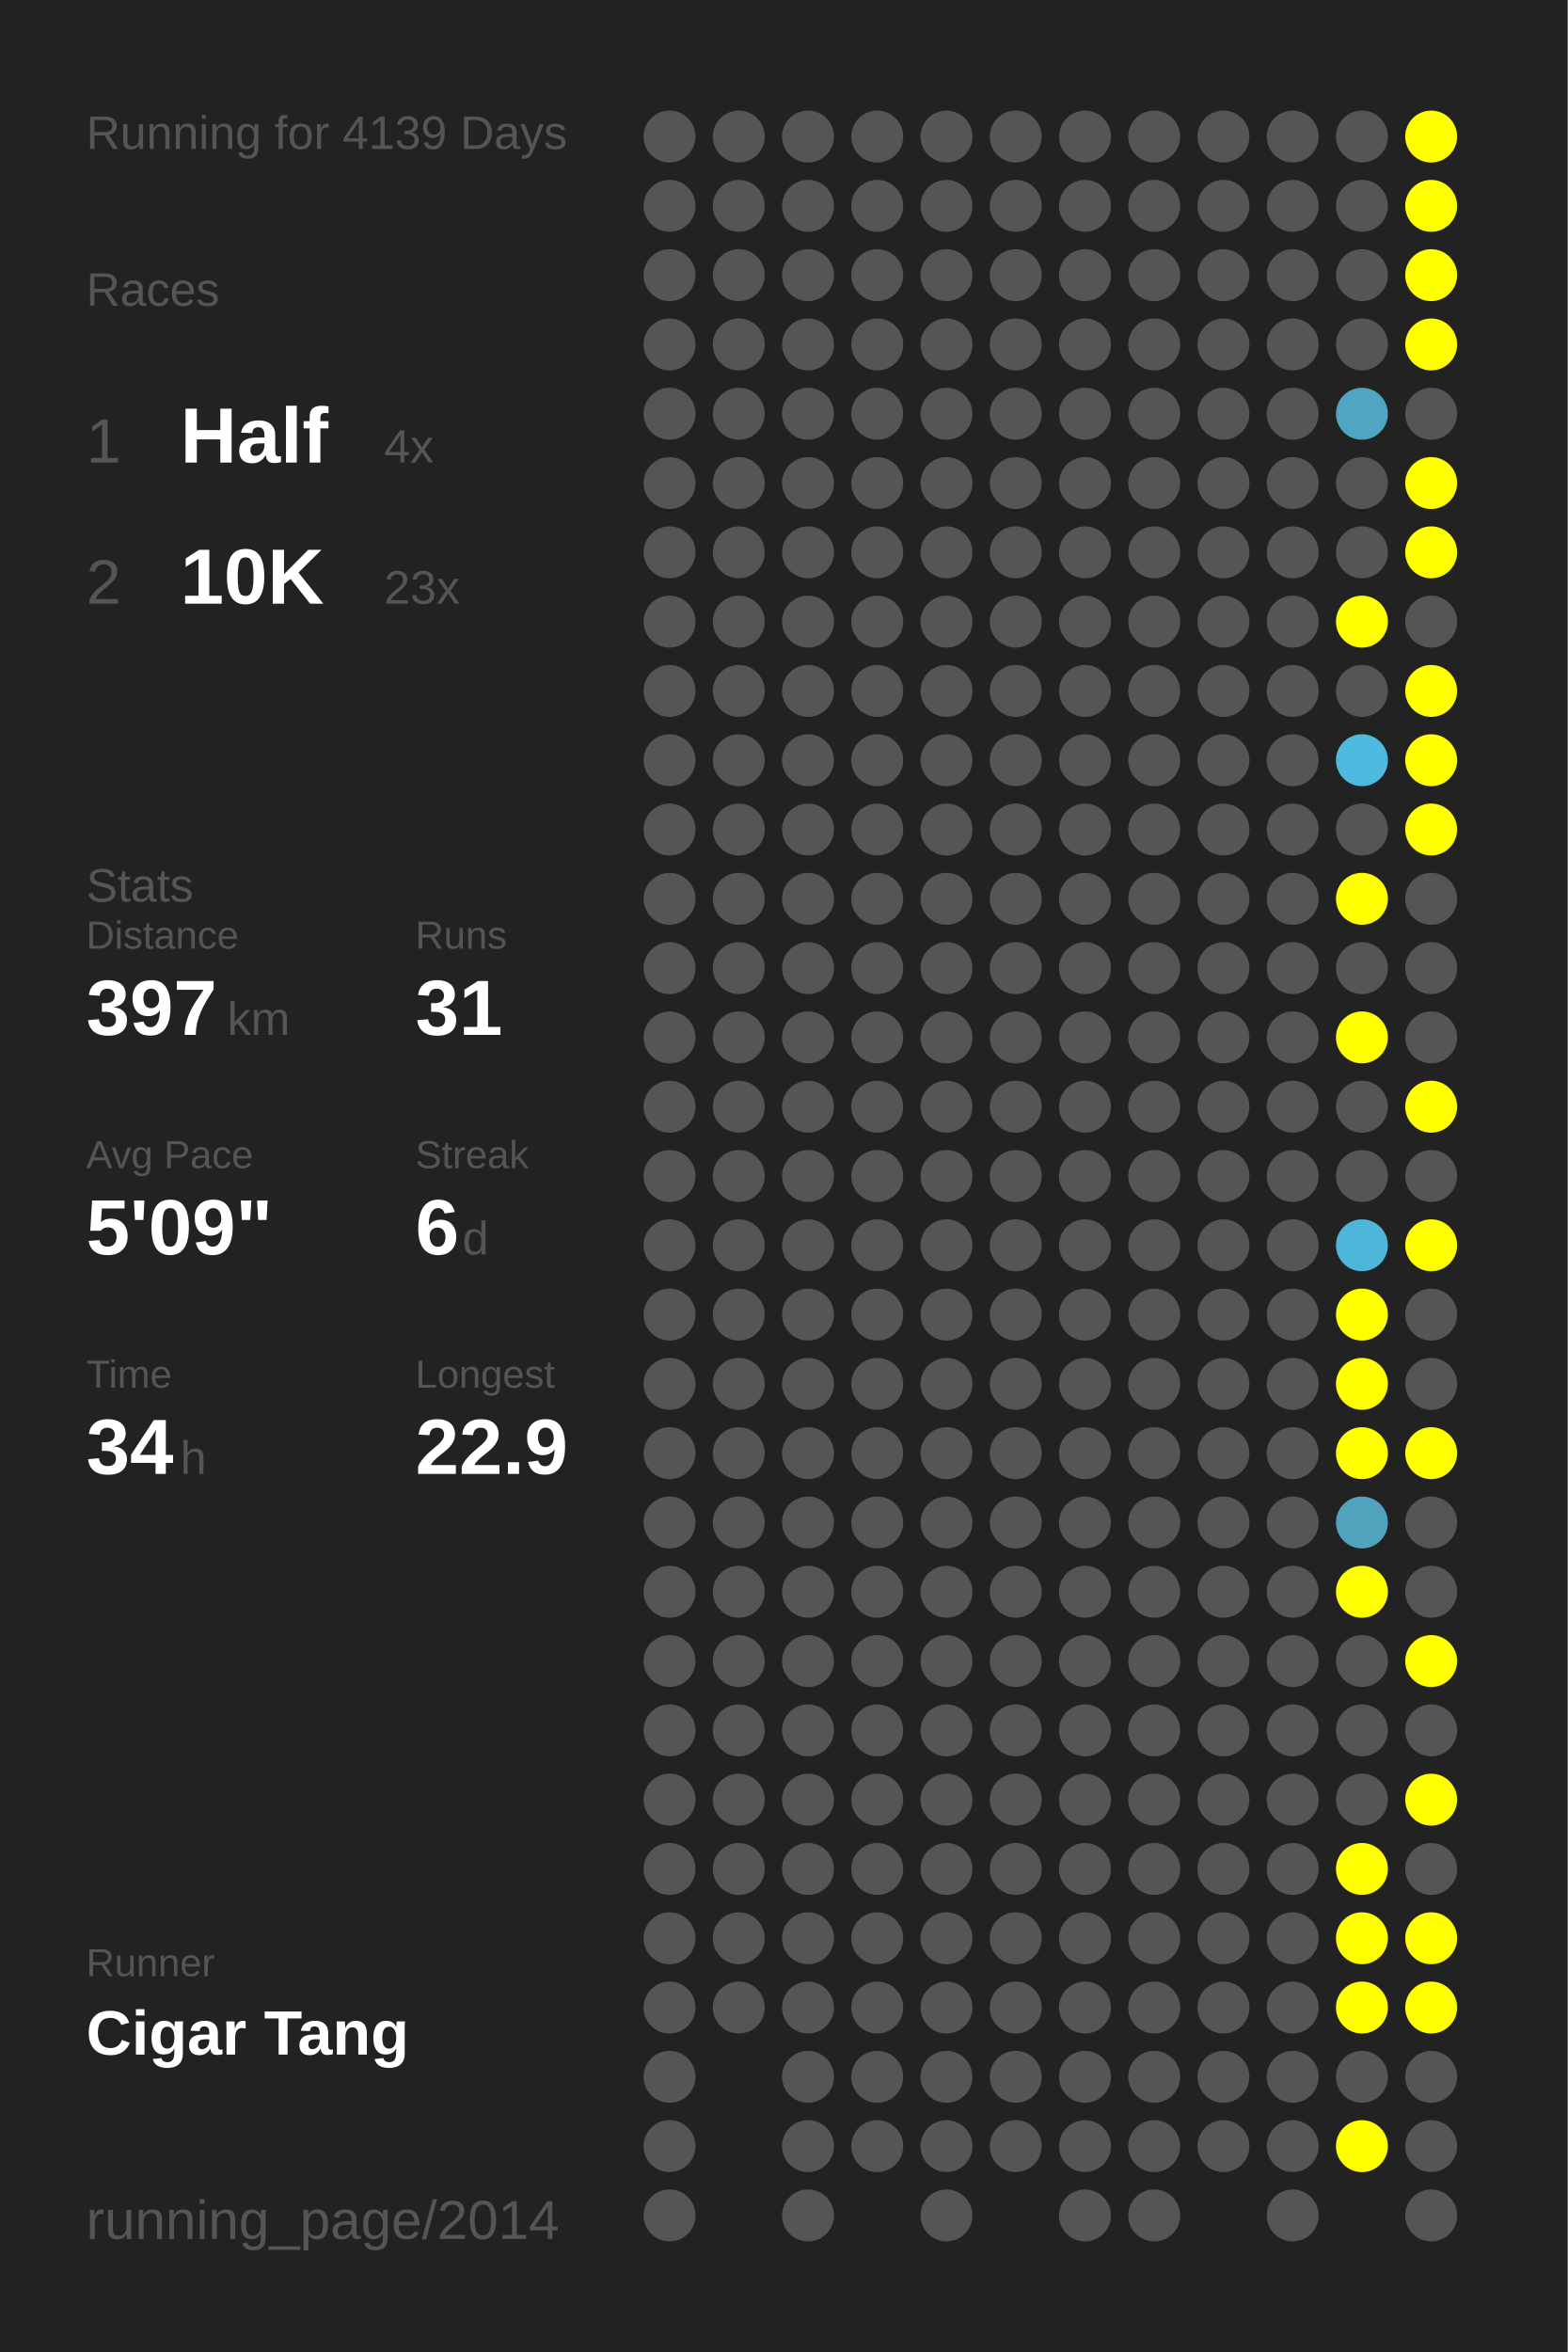
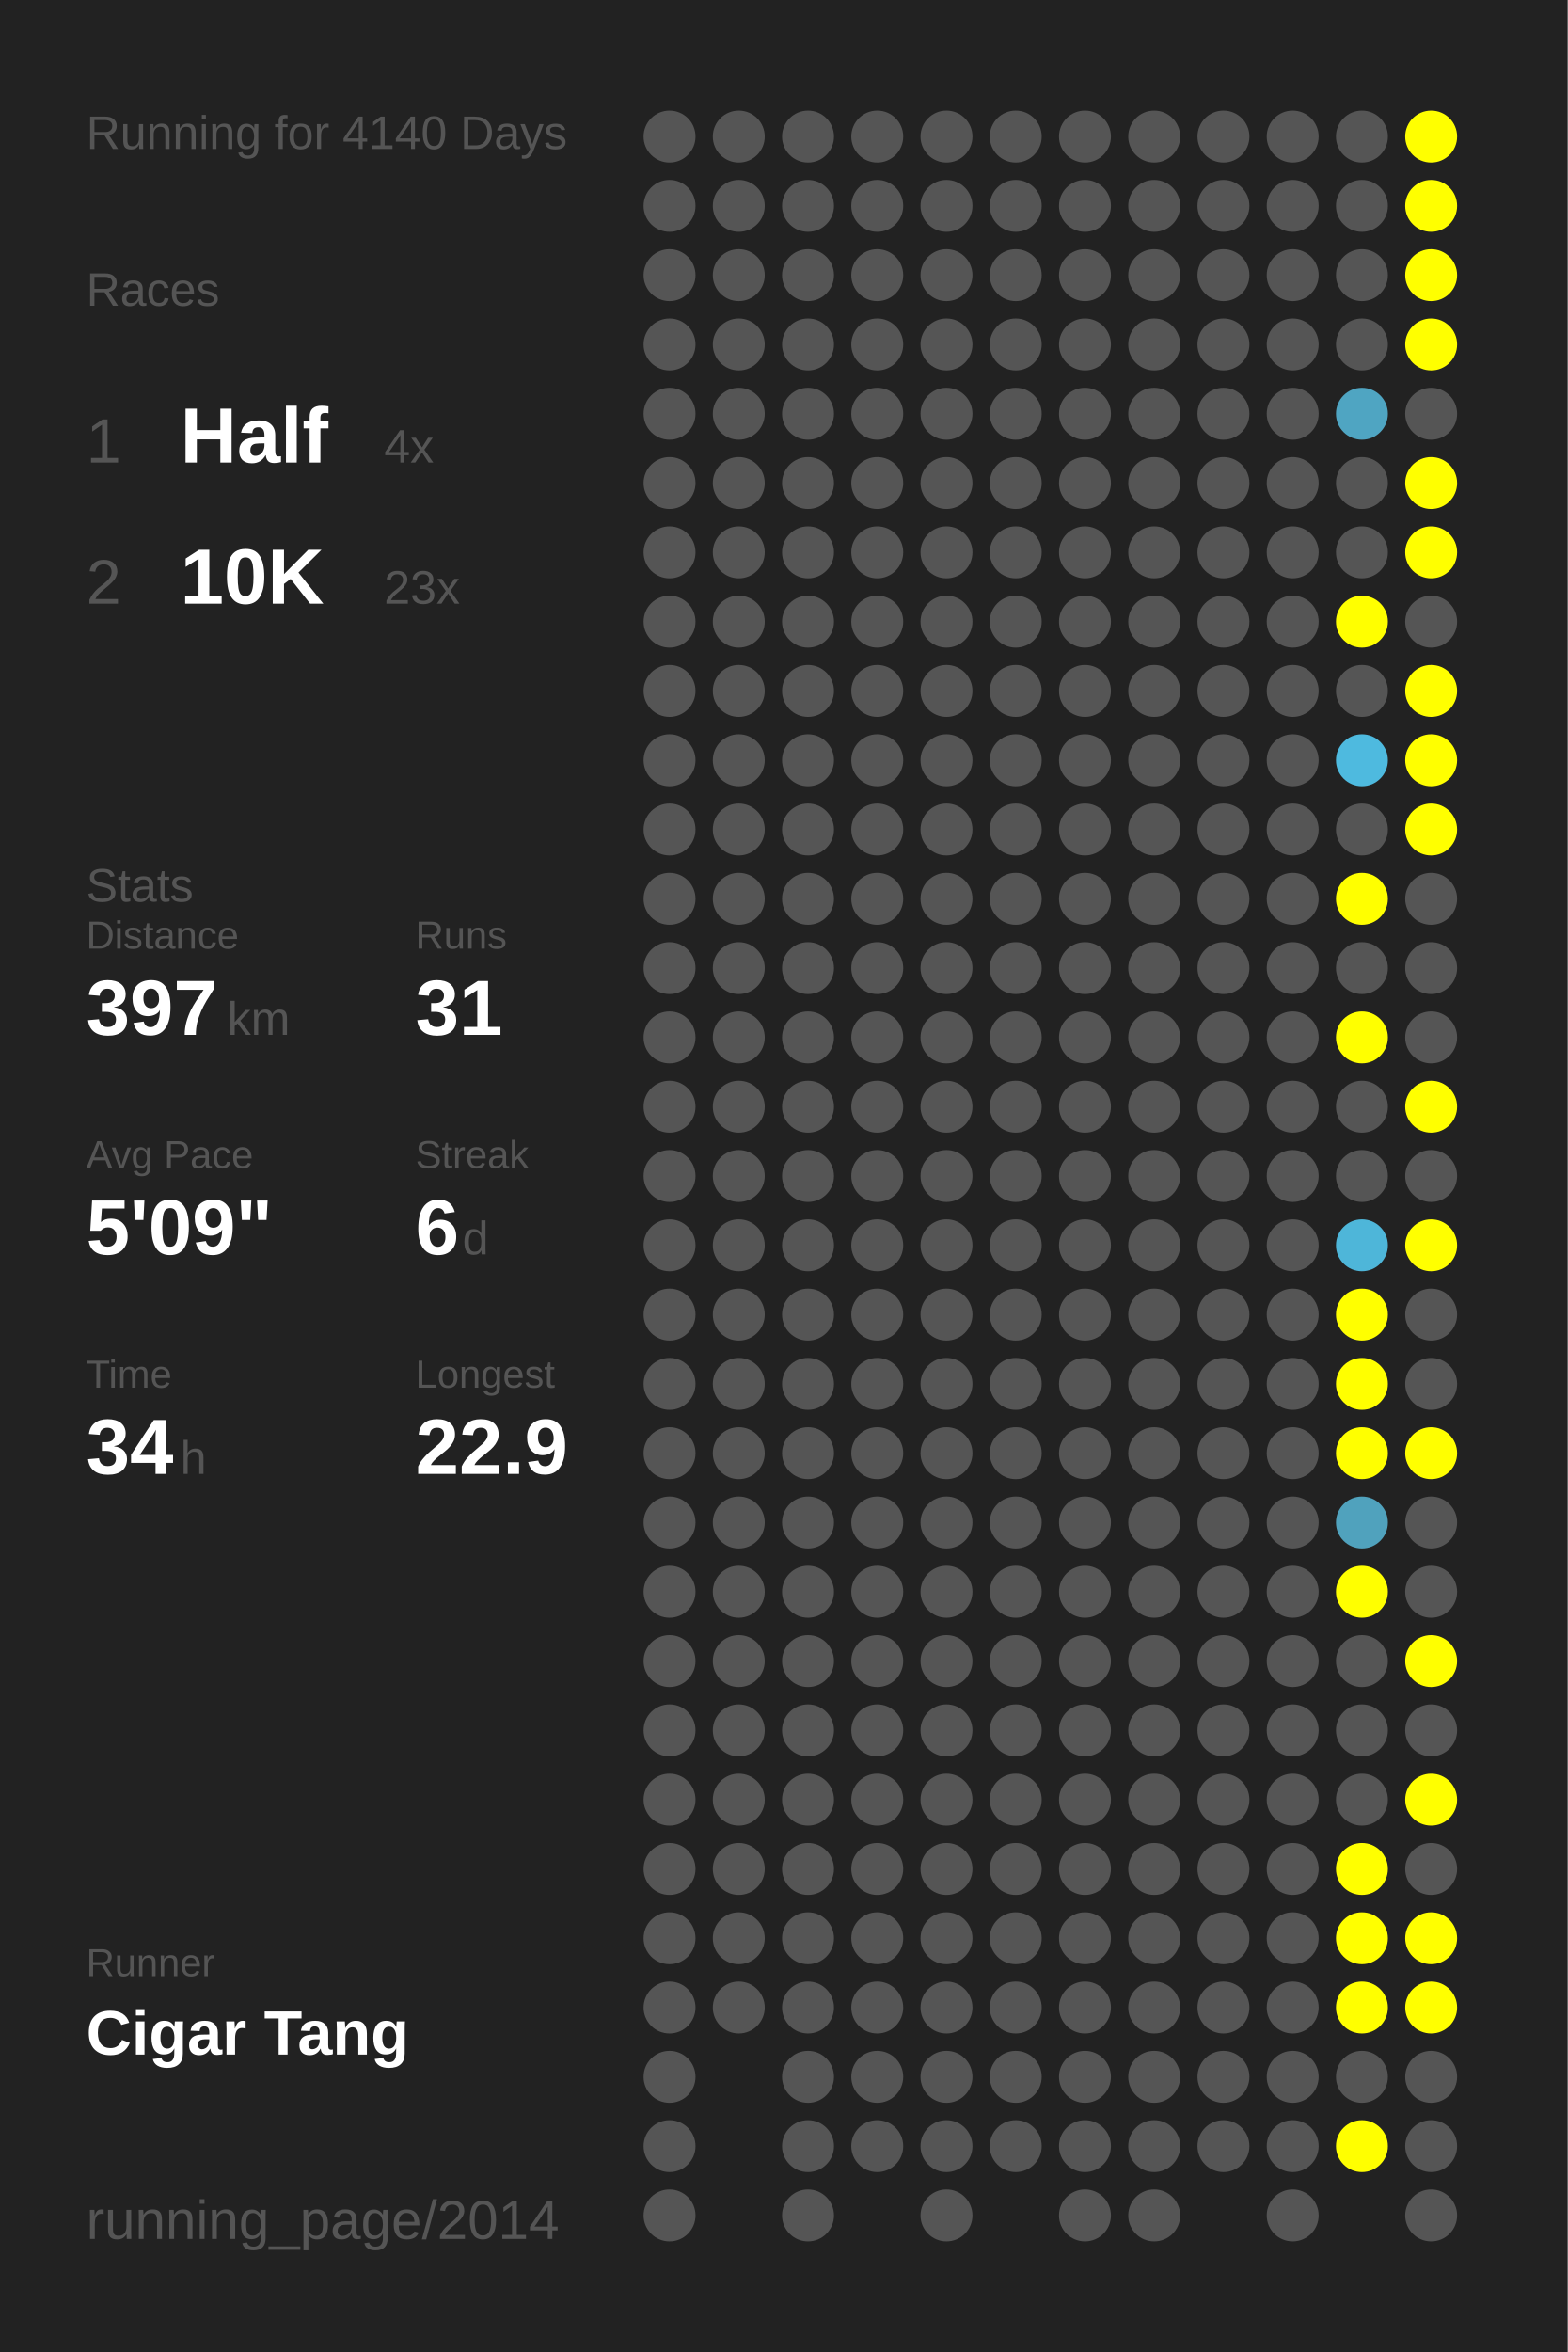
<svg xmlns="http://www.w3.org/2000/svg" baseProfile="full" height="300mm" version="1.1" viewBox="0,0,200,300" width="200mm">
  <defs />
  <rect fill="#222222" height="300" width="200" x="0" y="0" />
-   <text fill="#555555" style="font-size:6px; font-family:Arial;" x="11" y="19">Running for 4139 Days</text>
+   <text fill="#555555" style="font-size:6px; font-family:Arial;" x="11" y="19">Running for 4140 Days</text>
  <text fill="#555555" style="font-size:6px; font-family:Arial;" x="11" y="39">Races</text>
  <text fill="#555555" style="font-size:8px; font-family:Arial;" x="11" y="59">1</text>
  <text fill="#FFFFFF" style="font-size:10px; font-family:Arial; font-weight:bold;" x="23" y="59">Half</text>
  <text fill="#555555" style="font-size:6px; font-family:Arial;" x="49" y="59">4x</text>
  <text fill="#555555" style="font-size:8px; font-family:Arial;" x="11" y="77">2</text>
  <text fill="#FFFFFF" style="font-size:10px; font-family:Arial; font-weight:bold;" x="23" y="77">10K</text>
  <text fill="#555555" style="font-size:6px; font-family:Arial;" x="49" y="77">23x</text>
  <text fill="#555555" style="font-size:6px; font-family:Arial;" x="11" y="115">Stats</text>
  <text fill="#555555" style="font-size:5px; font-family:Arial;" x="11" y="121">Distance</text>
  <text fill="#FFFFFF" style="font-size:10px; font-family:Arial; font-weight:bold;" x="11" y="132">397</text>
  <text fill="#555555" style="font-size:6px; font-family:Arial;" x="29" y="132">km</text>
  <text fill="#555555" style="font-size:5px; font-family:Arial;" x="53" y="121">Runs</text>
  <text fill="#FFFFFF" style="font-size:10px; font-family:Arial; font-weight:bold;" x="53" y="132">31</text>
  <text fill="#555555" style="font-size:5px; font-family:Arial;" x="11" y="149">Avg Pace</text>
  <text fill="#FFFFFF" style="font-size:10px; font-family:Arial; font-weight:bold;" x="11" y="160">5'09"</text>
  <text fill="#555555" style="font-size:5px; font-family:Arial;" x="53" y="149">Streak</text>
  <text fill="#FFFFFF" style="font-size:10px; font-family:Arial; font-weight:bold;" x="53" y="160">6</text>
  <text fill="#555555" style="font-size:6px; font-family:Arial;" x="59" y="160">d</text>
  <text fill="#555555" style="font-size:5px; font-family:Arial;" x="11" y="177">Time</text>
  <text fill="#FFFFFF" style="font-size:10px; font-family:Arial; font-weight:bold;" x="11" y="188">34</text>
  <text fill="#555555" style="font-size:6px; font-family:Arial;" x="23" y="188">h</text>
  <text fill="#555555" style="font-size:5px; font-family:Arial;" x="53" y="177">Longest</text>
  <text fill="#FFFFFF" style="font-size:10px; font-family:Arial; font-weight:bold;" x="53" y="188">22.9</text>
  <text fill="#555555" style="font-size:5px; font-family:Arial;" x="11" y="252.065">Runner</text>
  <text fill="#FFFFFF" style="font-size:8px; font-family:Arial; font-weight:bold;" x="11" y="262.065">Cigar Tang</text>
  <text fill="#555555" style="font-size:7px; font-family:Arial;" x="11" y="285.581">running_page/2014</text>
  <circle cx="85.417" cy="17.419" fill="#555555" r="3.312" />
  <circle cx="85.417" cy="26.258" fill="#555555" r="3.312" />
  <circle cx="85.417" cy="35.097" fill="#555555" r="3.312" />
  <circle cx="85.417" cy="43.935" fill="#555555" r="3.312" />
  <circle cx="85.417" cy="52.774" fill="#555555" r="3.312" />
  <circle cx="85.417" cy="61.613" fill="#555555" r="3.312" />
  <circle cx="85.417" cy="70.452" fill="#555555" r="3.312" />
  <circle cx="85.417" cy="79.29" fill="#555555" r="3.312" />
  <circle cx="85.417" cy="88.129" fill="#555555" r="3.312" />
  <circle cx="85.417" cy="96.968" fill="#555555" r="3.312" />
  <circle cx="85.417" cy="105.806" fill="#555555" r="3.312" />
  <circle cx="85.417" cy="114.645" fill="#555555" r="3.312" />
  <circle cx="85.417" cy="123.484" fill="#555555" r="3.312" />
  <circle cx="85.417" cy="132.323" fill="#555555" r="3.312" />
  <circle cx="85.417" cy="141.161" fill="#555555" r="3.312" />
  <circle cx="85.417" cy="150" fill="#555555" r="3.312" />
  <circle cx="85.417" cy="158.839" fill="#555555" r="3.312" />
  <circle cx="85.417" cy="167.677" fill="#555555" r="3.312" />
  <circle cx="85.417" cy="176.516" fill="#555555" r="3.312" />
  <circle cx="85.417" cy="185.355" fill="#555555" r="3.312" />
  <circle cx="85.417" cy="194.194" fill="#555555" r="3.312" />
  <circle cx="85.417" cy="203.032" fill="#555555" r="3.312" />
  <circle cx="85.417" cy="211.871" fill="#555555" r="3.312" />
  <circle cx="85.417" cy="220.71" fill="#555555" r="3.312" />
  <circle cx="85.417" cy="229.548" fill="#555555" r="3.312" />
  <circle cx="85.417" cy="238.387" fill="#555555" r="3.312" />
  <circle cx="85.417" cy="247.226" fill="#555555" r="3.312" />
  <circle cx="85.417" cy="256.065" fill="#555555" r="3.312" />
  <circle cx="85.417" cy="264.903" fill="#555555" r="3.312" />
  <circle cx="85.417" cy="273.742" fill="#555555" r="3.312" />
  <circle cx="85.417" cy="282.581" fill="#555555" r="3.312" />
  <circle cx="94.25" cy="17.419" fill="#555555" r="3.312" />
  <circle cx="94.25" cy="26.258" fill="#555555" r="3.312" />
  <circle cx="94.25" cy="35.097" fill="#555555" r="3.312" />
  <circle cx="94.25" cy="43.935" fill="#555555" r="3.312" />
  <circle cx="94.25" cy="52.774" fill="#555555" r="3.312" />
  <circle cx="94.25" cy="61.613" fill="#555555" r="3.312" />
  <circle cx="94.25" cy="70.452" fill="#555555" r="3.312" />
  <circle cx="94.25" cy="79.29" fill="#555555" r="3.312" />
  <circle cx="94.25" cy="88.129" fill="#555555" r="3.312" />
  <circle cx="94.25" cy="96.968" fill="#555555" r="3.312" />
  <circle cx="94.25" cy="105.806" fill="#555555" r="3.312" />
  <circle cx="94.25" cy="114.645" fill="#555555" r="3.312" />
  <circle cx="94.25" cy="123.484" fill="#555555" r="3.312" />
  <circle cx="94.25" cy="132.323" fill="#555555" r="3.312" />
  <circle cx="94.25" cy="141.161" fill="#555555" r="3.312" />
  <circle cx="94.25" cy="150" fill="#555555" r="3.312" />
  <circle cx="94.25" cy="158.839" fill="#555555" r="3.312" />
  <circle cx="94.25" cy="167.677" fill="#555555" r="3.312" />
  <circle cx="94.25" cy="176.516" fill="#555555" r="3.312" />
  <circle cx="94.25" cy="185.355" fill="#555555" r="3.312" />
  <circle cx="94.25" cy="194.194" fill="#555555" r="3.312" />
  <circle cx="94.25" cy="203.032" fill="#555555" r="3.312" />
  <circle cx="94.25" cy="211.871" fill="#555555" r="3.312" />
  <circle cx="94.25" cy="220.71" fill="#555555" r="3.312" />
  <circle cx="94.25" cy="229.548" fill="#555555" r="3.312" />
  <circle cx="94.25" cy="238.387" fill="#555555" r="3.312" />
  <circle cx="94.25" cy="247.226" fill="#555555" r="3.312" />
  <circle cx="94.25" cy="256.065" fill="#555555" r="3.312" />
  <circle cx="103.083" cy="17.419" fill="#555555" r="3.312" />
  <circle cx="103.083" cy="26.258" fill="#555555" r="3.312" />
  <circle cx="103.083" cy="35.097" fill="#555555" r="3.312" />
  <circle cx="103.083" cy="43.935" fill="#555555" r="3.312" />
  <circle cx="103.083" cy="52.774" fill="#555555" r="3.312" />
  <circle cx="103.083" cy="61.613" fill="#555555" r="3.312" />
  <circle cx="103.083" cy="70.452" fill="#555555" r="3.312" />
  <circle cx="103.083" cy="79.29" fill="#555555" r="3.312" />
  <circle cx="103.083" cy="88.129" fill="#555555" r="3.312" />
  <circle cx="103.083" cy="96.968" fill="#555555" r="3.312" />
  <circle cx="103.083" cy="105.806" fill="#555555" r="3.312" />
  <circle cx="103.083" cy="114.645" fill="#555555" r="3.312" />
  <circle cx="103.083" cy="123.484" fill="#555555" r="3.312" />
  <circle cx="103.083" cy="132.323" fill="#555555" r="3.312" />
  <circle cx="103.083" cy="141.161" fill="#555555" r="3.312" />
  <circle cx="103.083" cy="150" fill="#555555" r="3.312" />
  <circle cx="103.083" cy="158.839" fill="#555555" r="3.312" />
  <circle cx="103.083" cy="167.677" fill="#555555" r="3.312" />
  <circle cx="103.083" cy="176.516" fill="#555555" r="3.312" />
  <circle cx="103.083" cy="185.355" fill="#555555" r="3.312" />
  <circle cx="103.083" cy="194.194" fill="#555555" r="3.312" />
  <circle cx="103.083" cy="203.032" fill="#555555" r="3.312" />
  <circle cx="103.083" cy="211.871" fill="#555555" r="3.312" />
  <circle cx="103.083" cy="220.71" fill="#555555" r="3.312" />
  <circle cx="103.083" cy="229.548" fill="#555555" r="3.312" />
  <circle cx="103.083" cy="238.387" fill="#555555" r="3.312" />
  <circle cx="103.083" cy="247.226" fill="#555555" r="3.312" />
  <circle cx="103.083" cy="256.065" fill="#555555" r="3.312" />
  <circle cx="103.083" cy="264.903" fill="#555555" r="3.312" />
  <circle cx="103.083" cy="273.742" fill="#555555" r="3.312" />
  <circle cx="103.083" cy="282.581" fill="#555555" r="3.312" />
  <circle cx="111.917" cy="17.419" fill="#555555" r="3.312" />
  <circle cx="111.917" cy="26.258" fill="#555555" r="3.312" />
  <circle cx="111.917" cy="35.097" fill="#555555" r="3.312" />
  <circle cx="111.917" cy="43.935" fill="#555555" r="3.312" />
  <circle cx="111.917" cy="52.774" fill="#555555" r="3.312" />
  <circle cx="111.917" cy="61.613" fill="#555555" r="3.312" />
  <circle cx="111.917" cy="70.452" fill="#555555" r="3.312" />
  <circle cx="111.917" cy="79.29" fill="#555555" r="3.312" />
  <circle cx="111.917" cy="88.129" fill="#555555" r="3.312" />
  <circle cx="111.917" cy="96.968" fill="#555555" r="3.312" />
  <circle cx="111.917" cy="105.806" fill="#555555" r="3.312" />
  <circle cx="111.917" cy="114.645" fill="#555555" r="3.312" />
  <circle cx="111.917" cy="123.484" fill="#555555" r="3.312" />
  <circle cx="111.917" cy="132.323" fill="#555555" r="3.312" />
  <circle cx="111.917" cy="141.161" fill="#555555" r="3.312" />
  <circle cx="111.917" cy="150" fill="#555555" r="3.312" />
  <circle cx="111.917" cy="158.839" fill="#555555" r="3.312" />
  <circle cx="111.917" cy="167.677" fill="#555555" r="3.312" />
  <circle cx="111.917" cy="176.516" fill="#555555" r="3.312" />
  <circle cx="111.917" cy="185.355" fill="#555555" r="3.312" />
  <circle cx="111.917" cy="194.194" fill="#555555" r="3.312" />
  <circle cx="111.917" cy="203.032" fill="#555555" r="3.312" />
  <circle cx="111.917" cy="211.871" fill="#555555" r="3.312" />
  <circle cx="111.917" cy="220.71" fill="#555555" r="3.312" />
  <circle cx="111.917" cy="229.548" fill="#555555" r="3.312" />
  <circle cx="111.917" cy="238.387" fill="#555555" r="3.312" />
  <circle cx="111.917" cy="247.226" fill="#555555" r="3.312" />
  <circle cx="111.917" cy="256.065" fill="#555555" r="3.312" />
  <circle cx="111.917" cy="264.903" fill="#555555" r="3.312" />
  <circle cx="111.917" cy="273.742" fill="#555555" r="3.312" />
  <circle cx="120.75" cy="17.419" fill="#555555" r="3.312" />
  <circle cx="120.75" cy="26.258" fill="#555555" r="3.312" />
  <circle cx="120.75" cy="35.097" fill="#555555" r="3.312" />
  <circle cx="120.75" cy="43.935" fill="#555555" r="3.312" />
  <circle cx="120.75" cy="52.774" fill="#555555" r="3.312" />
  <circle cx="120.75" cy="61.613" fill="#555555" r="3.312" />
  <circle cx="120.75" cy="70.452" fill="#555555" r="3.312" />
  <circle cx="120.75" cy="79.29" fill="#555555" r="3.312" />
  <circle cx="120.75" cy="88.129" fill="#555555" r="3.312" />
  <circle cx="120.75" cy="96.968" fill="#555555" r="3.312" />
  <circle cx="120.75" cy="105.806" fill="#555555" r="3.312" />
  <circle cx="120.75" cy="114.645" fill="#555555" r="3.312" />
  <circle cx="120.75" cy="123.484" fill="#555555" r="3.312" />
  <circle cx="120.75" cy="132.323" fill="#555555" r="3.312" />
  <circle cx="120.75" cy="141.161" fill="#555555" r="3.312" />
  <circle cx="120.75" cy="150" fill="#555555" r="3.312" />
  <circle cx="120.75" cy="158.839" fill="#555555" r="3.312" />
  <circle cx="120.75" cy="167.677" fill="#555555" r="3.312" />
  <circle cx="120.75" cy="176.516" fill="#555555" r="3.312" />
  <circle cx="120.75" cy="185.355" fill="#555555" r="3.312" />
  <circle cx="120.75" cy="194.194" fill="#555555" r="3.312" />
  <circle cx="120.75" cy="203.032" fill="#555555" r="3.312" />
  <circle cx="120.75" cy="211.871" fill="#555555" r="3.312" />
  <circle cx="120.75" cy="220.71" fill="#555555" r="3.312" />
  <circle cx="120.75" cy="229.548" fill="#555555" r="3.312" />
  <circle cx="120.75" cy="238.387" fill="#555555" r="3.312" />
  <circle cx="120.75" cy="247.226" fill="#555555" r="3.312" />
  <circle cx="120.75" cy="256.065" fill="#555555" r="3.312" />
  <circle cx="120.75" cy="264.903" fill="#555555" r="3.312" />
  <circle cx="120.75" cy="273.742" fill="#555555" r="3.312" />
  <circle cx="120.75" cy="282.581" fill="#555555" r="3.312" />
  <circle cx="129.583" cy="17.419" fill="#555555" r="3.312" />
  <circle cx="129.583" cy="26.258" fill="#555555" r="3.312" />
  <circle cx="129.583" cy="35.097" fill="#555555" r="3.312" />
  <circle cx="129.583" cy="43.935" fill="#555555" r="3.312" />
  <circle cx="129.583" cy="52.774" fill="#555555" r="3.312" />
  <circle cx="129.583" cy="61.613" fill="#555555" r="3.312" />
  <circle cx="129.583" cy="70.452" fill="#555555" r="3.312" />
  <circle cx="129.583" cy="79.29" fill="#555555" r="3.312" />
  <circle cx="129.583" cy="88.129" fill="#555555" r="3.312" />
  <circle cx="129.583" cy="96.968" fill="#555555" r="3.312" />
  <circle cx="129.583" cy="105.806" fill="#555555" r="3.312" />
  <circle cx="129.583" cy="114.645" fill="#555555" r="3.312" />
  <circle cx="129.583" cy="123.484" fill="#555555" r="3.312" />
  <circle cx="129.583" cy="132.323" fill="#555555" r="3.312" />
  <circle cx="129.583" cy="141.161" fill="#555555" r="3.312" />
  <circle cx="129.583" cy="150" fill="#555555" r="3.312" />
  <circle cx="129.583" cy="158.839" fill="#555555" r="3.312" />
  <circle cx="129.583" cy="167.677" fill="#555555" r="3.312" />
  <circle cx="129.583" cy="176.516" fill="#555555" r="3.312" />
  <circle cx="129.583" cy="185.355" fill="#555555" r="3.312" />
  <circle cx="129.583" cy="194.194" fill="#555555" r="3.312" />
  <circle cx="129.583" cy="203.032" fill="#555555" r="3.312" />
  <circle cx="129.583" cy="211.871" fill="#555555" r="3.312" />
  <circle cx="129.583" cy="220.71" fill="#555555" r="3.312" />
  <circle cx="129.583" cy="229.548" fill="#555555" r="3.312" />
  <circle cx="129.583" cy="238.387" fill="#555555" r="3.312" />
  <circle cx="129.583" cy="247.226" fill="#555555" r="3.312" />
  <circle cx="129.583" cy="256.065" fill="#555555" r="3.312" />
  <circle cx="129.583" cy="264.903" fill="#555555" r="3.312" />
  <circle cx="129.583" cy="273.742" fill="#555555" r="3.312" />
  <circle cx="138.417" cy="17.419" fill="#555555" r="3.312" />
  <circle cx="138.417" cy="26.258" fill="#555555" r="3.312" />
  <circle cx="138.417" cy="35.097" fill="#555555" r="3.312" />
  <circle cx="138.417" cy="43.935" fill="#555555" r="3.312" />
  <circle cx="138.417" cy="52.774" fill="#555555" r="3.312" />
  <circle cx="138.417" cy="61.613" fill="#555555" r="3.312" />
  <circle cx="138.417" cy="70.452" fill="#555555" r="3.312" />
  <circle cx="138.417" cy="79.29" fill="#555555" r="3.312" />
  <circle cx="138.417" cy="88.129" fill="#555555" r="3.312" />
  <circle cx="138.417" cy="96.968" fill="#555555" r="3.312" />
  <circle cx="138.417" cy="105.806" fill="#555555" r="3.312" />
  <circle cx="138.417" cy="114.645" fill="#555555" r="3.312" />
  <circle cx="138.417" cy="123.484" fill="#555555" r="3.312" />
  <circle cx="138.417" cy="132.323" fill="#555555" r="3.312" />
  <circle cx="138.417" cy="141.161" fill="#555555" r="3.312" />
  <circle cx="138.417" cy="150" fill="#555555" r="3.312" />
  <circle cx="138.417" cy="158.839" fill="#555555" r="3.312" />
  <circle cx="138.417" cy="167.677" fill="#555555" r="3.312" />
  <circle cx="138.417" cy="176.516" fill="#555555" r="3.312" />
  <circle cx="138.417" cy="185.355" fill="#555555" r="3.312" />
  <circle cx="138.417" cy="194.194" fill="#555555" r="3.312" />
  <circle cx="138.417" cy="203.032" fill="#555555" r="3.312" />
  <circle cx="138.417" cy="211.871" fill="#555555" r="3.312" />
  <circle cx="138.417" cy="220.71" fill="#555555" r="3.312" />
  <circle cx="138.417" cy="229.548" fill="#555555" r="3.312" />
  <circle cx="138.417" cy="238.387" fill="#555555" r="3.312" />
  <circle cx="138.417" cy="247.226" fill="#555555" r="3.312" />
  <circle cx="138.417" cy="256.065" fill="#555555" r="3.312" />
  <circle cx="138.417" cy="264.903" fill="#555555" r="3.312" />
  <circle cx="138.417" cy="273.742" fill="#555555" r="3.312" />
  <circle cx="138.417" cy="282.581" fill="#555555" r="3.312" />
  <circle cx="147.25" cy="17.419" fill="#555555" r="3.312" />
  <circle cx="147.25" cy="26.258" fill="#555555" r="3.312" />
  <circle cx="147.25" cy="35.097" fill="#555555" r="3.312" />
  <circle cx="147.25" cy="43.935" fill="#555555" r="3.312" />
  <circle cx="147.25" cy="52.774" fill="#555555" r="3.312" />
  <circle cx="147.25" cy="61.613" fill="#555555" r="3.312" />
  <circle cx="147.25" cy="70.452" fill="#555555" r="3.312" />
  <circle cx="147.25" cy="79.29" fill="#555555" r="3.312" />
  <circle cx="147.25" cy="88.129" fill="#555555" r="3.312" />
  <circle cx="147.25" cy="96.968" fill="#555555" r="3.312" />
  <circle cx="147.25" cy="105.806" fill="#555555" r="3.312" />
  <circle cx="147.25" cy="114.645" fill="#555555" r="3.312" />
  <circle cx="147.25" cy="123.484" fill="#555555" r="3.312" />
  <circle cx="147.25" cy="132.323" fill="#555555" r="3.312" />
  <circle cx="147.25" cy="141.161" fill="#555555" r="3.312" />
  <circle cx="147.25" cy="150" fill="#555555" r="3.312" />
  <circle cx="147.25" cy="158.839" fill="#555555" r="3.312" />
  <circle cx="147.25" cy="167.677" fill="#555555" r="3.312" />
  <circle cx="147.25" cy="176.516" fill="#555555" r="3.312" />
  <circle cx="147.25" cy="185.355" fill="#555555" r="3.312" />
  <circle cx="147.25" cy="194.194" fill="#555555" r="3.312" />
  <circle cx="147.25" cy="203.032" fill="#555555" r="3.312" />
  <circle cx="147.25" cy="211.871" fill="#555555" r="3.312" />
  <circle cx="147.25" cy="220.71" fill="#555555" r="3.312" />
  <circle cx="147.25" cy="229.548" fill="#555555" r="3.312" />
  <circle cx="147.25" cy="238.387" fill="#555555" r="3.312" />
  <circle cx="147.25" cy="247.226" fill="#555555" r="3.312" />
  <circle cx="147.25" cy="256.065" fill="#555555" r="3.312" />
  <circle cx="147.25" cy="264.903" fill="#555555" r="3.312" />
  <circle cx="147.25" cy="273.742" fill="#555555" r="3.312" />
  <circle cx="147.25" cy="282.581" fill="#555555" r="3.312" />
  <circle cx="156.083" cy="17.419" fill="#555555" r="3.312" />
  <circle cx="156.083" cy="26.258" fill="#555555" r="3.312" />
  <circle cx="156.083" cy="35.097" fill="#555555" r="3.312" />
  <circle cx="156.083" cy="43.935" fill="#555555" r="3.312" />
  <circle cx="156.083" cy="52.774" fill="#555555" r="3.312" />
  <circle cx="156.083" cy="61.613" fill="#555555" r="3.312" />
  <circle cx="156.083" cy="70.452" fill="#555555" r="3.312" />
  <circle cx="156.083" cy="79.29" fill="#555555" r="3.312" />
  <circle cx="156.083" cy="88.129" fill="#555555" r="3.312" />
  <circle cx="156.083" cy="96.968" fill="#555555" r="3.312" />
  <circle cx="156.083" cy="105.806" fill="#555555" r="3.312" />
  <circle cx="156.083" cy="114.645" fill="#555555" r="3.312" />
  <circle cx="156.083" cy="123.484" fill="#555555" r="3.312" />
  <circle cx="156.083" cy="132.323" fill="#555555" r="3.312" />
  <circle cx="156.083" cy="141.161" fill="#555555" r="3.312" />
  <circle cx="156.083" cy="150" fill="#555555" r="3.312" />
  <circle cx="156.083" cy="158.839" fill="#555555" r="3.312" />
  <circle cx="156.083" cy="167.677" fill="#555555" r="3.312" />
  <circle cx="156.083" cy="176.516" fill="#555555" r="3.312" />
  <circle cx="156.083" cy="185.355" fill="#555555" r="3.312" />
  <circle cx="156.083" cy="194.194" fill="#555555" r="3.312" />
  <circle cx="156.083" cy="203.032" fill="#555555" r="3.312" />
  <circle cx="156.083" cy="211.871" fill="#555555" r="3.312" />
  <circle cx="156.083" cy="220.71" fill="#555555" r="3.312" />
  <circle cx="156.083" cy="229.548" fill="#555555" r="3.312" />
  <circle cx="156.083" cy="238.387" fill="#555555" r="3.312" />
  <circle cx="156.083" cy="247.226" fill="#555555" r="3.312" />
  <circle cx="156.083" cy="256.065" fill="#555555" r="3.312" />
  <circle cx="156.083" cy="264.903" fill="#555555" r="3.312" />
  <circle cx="156.083" cy="273.742" fill="#555555" r="3.312" />
  <circle cx="164.917" cy="17.419" fill="#555555" r="3.312" />
  <circle cx="164.917" cy="26.258" fill="#555555" r="3.312" />
  <circle cx="164.917" cy="35.097" fill="#555555" r="3.312" />
  <circle cx="164.917" cy="43.935" fill="#555555" r="3.312" />
  <circle cx="164.917" cy="52.774" fill="#555555" r="3.312" />
  <circle cx="164.917" cy="61.613" fill="#555555" r="3.312" />
  <circle cx="164.917" cy="70.452" fill="#555555" r="3.312" />
  <circle cx="164.917" cy="79.29" fill="#555555" r="3.312" />
  <circle cx="164.917" cy="88.129" fill="#555555" r="3.312" />
  <circle cx="164.917" cy="96.968" fill="#555555" r="3.312" />
  <circle cx="164.917" cy="105.806" fill="#555555" r="3.312" />
  <circle cx="164.917" cy="114.645" fill="#555555" r="3.312" />
  <circle cx="164.917" cy="123.484" fill="#555555" r="3.312" />
  <circle cx="164.917" cy="132.323" fill="#555555" r="3.312" />
  <circle cx="164.917" cy="141.161" fill="#555555" r="3.312" />
  <circle cx="164.917" cy="150" fill="#555555" r="3.312" />
  <circle cx="164.917" cy="158.839" fill="#555555" r="3.312" />
  <circle cx="164.917" cy="167.677" fill="#555555" r="3.312" />
  <circle cx="164.917" cy="176.516" fill="#555555" r="3.312" />
  <circle cx="164.917" cy="185.355" fill="#555555" r="3.312" />
  <circle cx="164.917" cy="194.194" fill="#555555" r="3.312" />
  <circle cx="164.917" cy="203.032" fill="#555555" r="3.312" />
  <circle cx="164.917" cy="211.871" fill="#555555" r="3.312" />
  <circle cx="164.917" cy="220.71" fill="#555555" r="3.312" />
  <circle cx="164.917" cy="229.548" fill="#555555" r="3.312" />
  <circle cx="164.917" cy="238.387" fill="#555555" r="3.312" />
  <circle cx="164.917" cy="247.226" fill="#555555" r="3.312" />
  <circle cx="164.917" cy="256.065" fill="#555555" r="3.312" />
  <circle cx="164.917" cy="264.903" fill="#555555" r="3.312" />
  <circle cx="164.917" cy="273.742" fill="#555555" r="3.312" />
  <circle cx="164.917" cy="282.581" fill="#555555" r="3.312" />
  <circle cx="173.75" cy="17.419" fill="#555555" r="3.312" />
  <circle cx="173.75" cy="26.258" fill="#555555" r="3.312" />
  <circle cx="173.75" cy="35.097" fill="#555555" r="3.312" />
  <circle cx="173.75" cy="43.935" fill="#555555" r="3.312" />
  <circle cx="173.75" cy="52.774" fill="#4fa5c2" r="3.312" />
  <circle cx="173.75" cy="61.613" fill="#555555" r="3.312" />
  <circle cx="173.75" cy="70.452" fill="#555555" r="3.312" />
  <circle cx="173.75" cy="79.29" fill="#FFFF00" r="3.312" />
  <circle cx="173.75" cy="88.129" fill="#555555" r="3.312" />
  <circle cx="173.75" cy="96.968" fill="#4ebadf" r="3.312" />
  <circle cx="173.75" cy="105.806" fill="#555555" r="3.312" />
  <circle cx="173.75" cy="114.645" fill="#FFFF00" r="3.312" />
  <circle cx="173.75" cy="123.484" fill="#555555" r="3.312" />
  <circle cx="173.75" cy="132.323" fill="#FFFF00" r="3.312" />
  <circle cx="173.75" cy="141.161" fill="#555555" r="3.312" />
  <circle cx="173.75" cy="150" fill="#555555" r="3.312" />
  <circle cx="173.75" cy="158.839" fill="#4eb6d9" r="3.312" />
  <circle cx="173.75" cy="167.677" fill="#FFFF00" r="3.312" />
  <circle cx="173.75" cy="176.516" fill="#FFFF00" r="3.312" />
  <circle cx="173.75" cy="185.355" fill="#FFFF00" r="3.312" />
  <circle cx="173.75" cy="194.194" fill="#50a2bd" r="3.312" />
  <circle cx="173.75" cy="203.032" fill="#FFFF00" r="3.312" />
  <circle cx="173.75" cy="211.871" fill="#555555" r="3.312" />
  <circle cx="173.75" cy="220.71" fill="#555555" r="3.312" />
  <circle cx="173.75" cy="229.548" fill="#555555" r="3.312" />
  <circle cx="173.75" cy="238.387" fill="#FFFF00" r="3.312" />
  <circle cx="173.75" cy="247.226" fill="#FFFF00" r="3.312" />
  <circle cx="173.75" cy="256.065" fill="#FFFF00" r="3.312" />
  <circle cx="173.75" cy="264.903" fill="#555555" r="3.312" />
  <circle cx="173.75" cy="273.742" fill="#FFFF00" r="3.312" />
  <circle cx="182.583" cy="17.419" fill="#FFFF00" r="3.312" />
  <circle cx="182.583" cy="26.258" fill="#FFFF00" r="3.312" />
  <circle cx="182.583" cy="35.097" fill="#FFFF00" r="3.312" />
  <circle cx="182.583" cy="43.935" fill="#FFFF00" r="3.312" />
  <circle cx="182.583" cy="52.774" fill="#555555" r="3.312" />
  <circle cx="182.583" cy="61.613" fill="#FFFF00" r="3.312" />
  <circle cx="182.583" cy="70.452" fill="#FFFF00" r="3.312" />
  <circle cx="182.583" cy="79.29" fill="#555555" r="3.312" />
  <circle cx="182.583" cy="88.129" fill="#FFFF00" r="3.312" />
  <circle cx="182.583" cy="96.968" fill="#FFFF00" r="3.312" />
  <circle cx="182.583" cy="105.806" fill="#FFFF00" r="3.312" />
  <circle cx="182.583" cy="114.645" fill="#555555" r="3.312" />
  <circle cx="182.583" cy="123.484" fill="#555555" r="3.312" />
  <circle cx="182.583" cy="132.323" fill="#555555" r="3.312" />
  <circle cx="182.583" cy="141.161" fill="#FFFF00" r="3.312" />
  <circle cx="182.583" cy="150" fill="#555555" r="3.312" />
  <circle cx="182.583" cy="158.839" fill="#FFFF00" r="3.312" />
  <circle cx="182.583" cy="167.677" fill="#555555" r="3.312" />
  <circle cx="182.583" cy="176.516" fill="#555555" r="3.312" />
  <circle cx="182.583" cy="185.355" fill="#FFFF00" r="3.312" />
  <circle cx="182.583" cy="194.194" fill="#555555" r="3.312" />
  <circle cx="182.583" cy="203.032" fill="#555555" r="3.312" />
  <circle cx="182.583" cy="211.871" fill="#FFFF00" r="3.312" />
  <circle cx="182.583" cy="220.71" fill="#555555" r="3.312" />
  <circle cx="182.583" cy="229.548" fill="#FFFF00" r="3.312" />
  <circle cx="182.583" cy="238.387" fill="#555555" r="3.312" />
  <circle cx="182.583" cy="247.226" fill="#FFFF00" r="3.312" />
  <circle cx="182.583" cy="256.065" fill="#FFFF00" r="3.312" />
  <circle cx="182.583" cy="264.903" fill="#555555" r="3.312" />
  <circle cx="182.583" cy="273.742" fill="#555555" r="3.312" />
  <circle cx="182.583" cy="282.581" fill="#555555" r="3.312" />
</svg>
